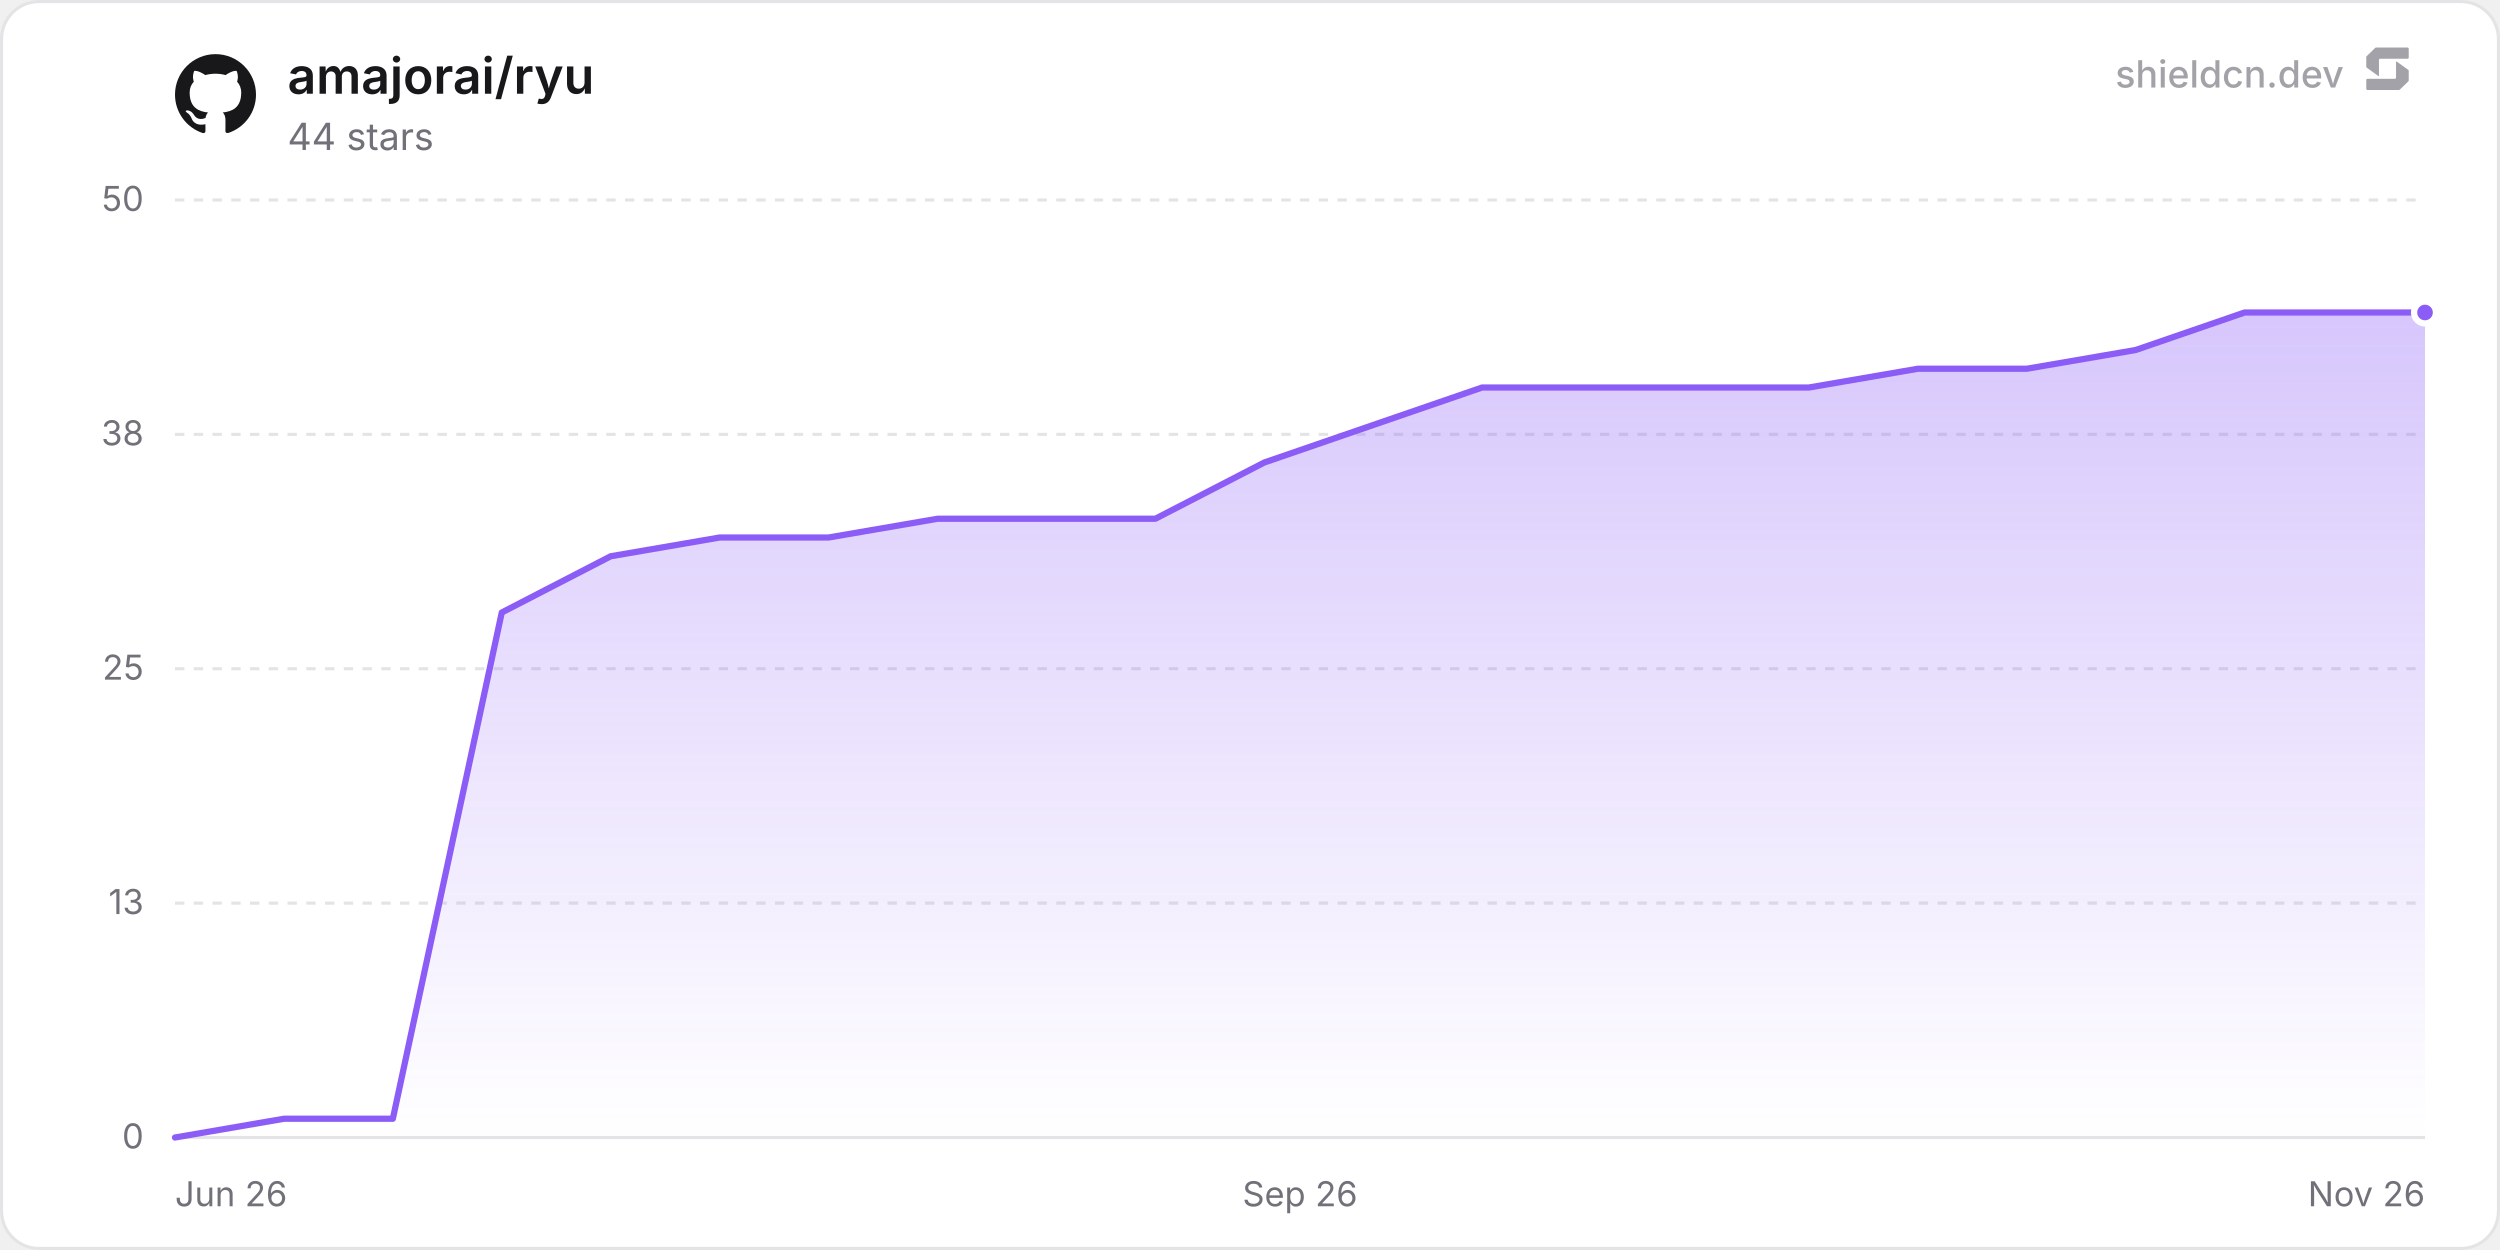
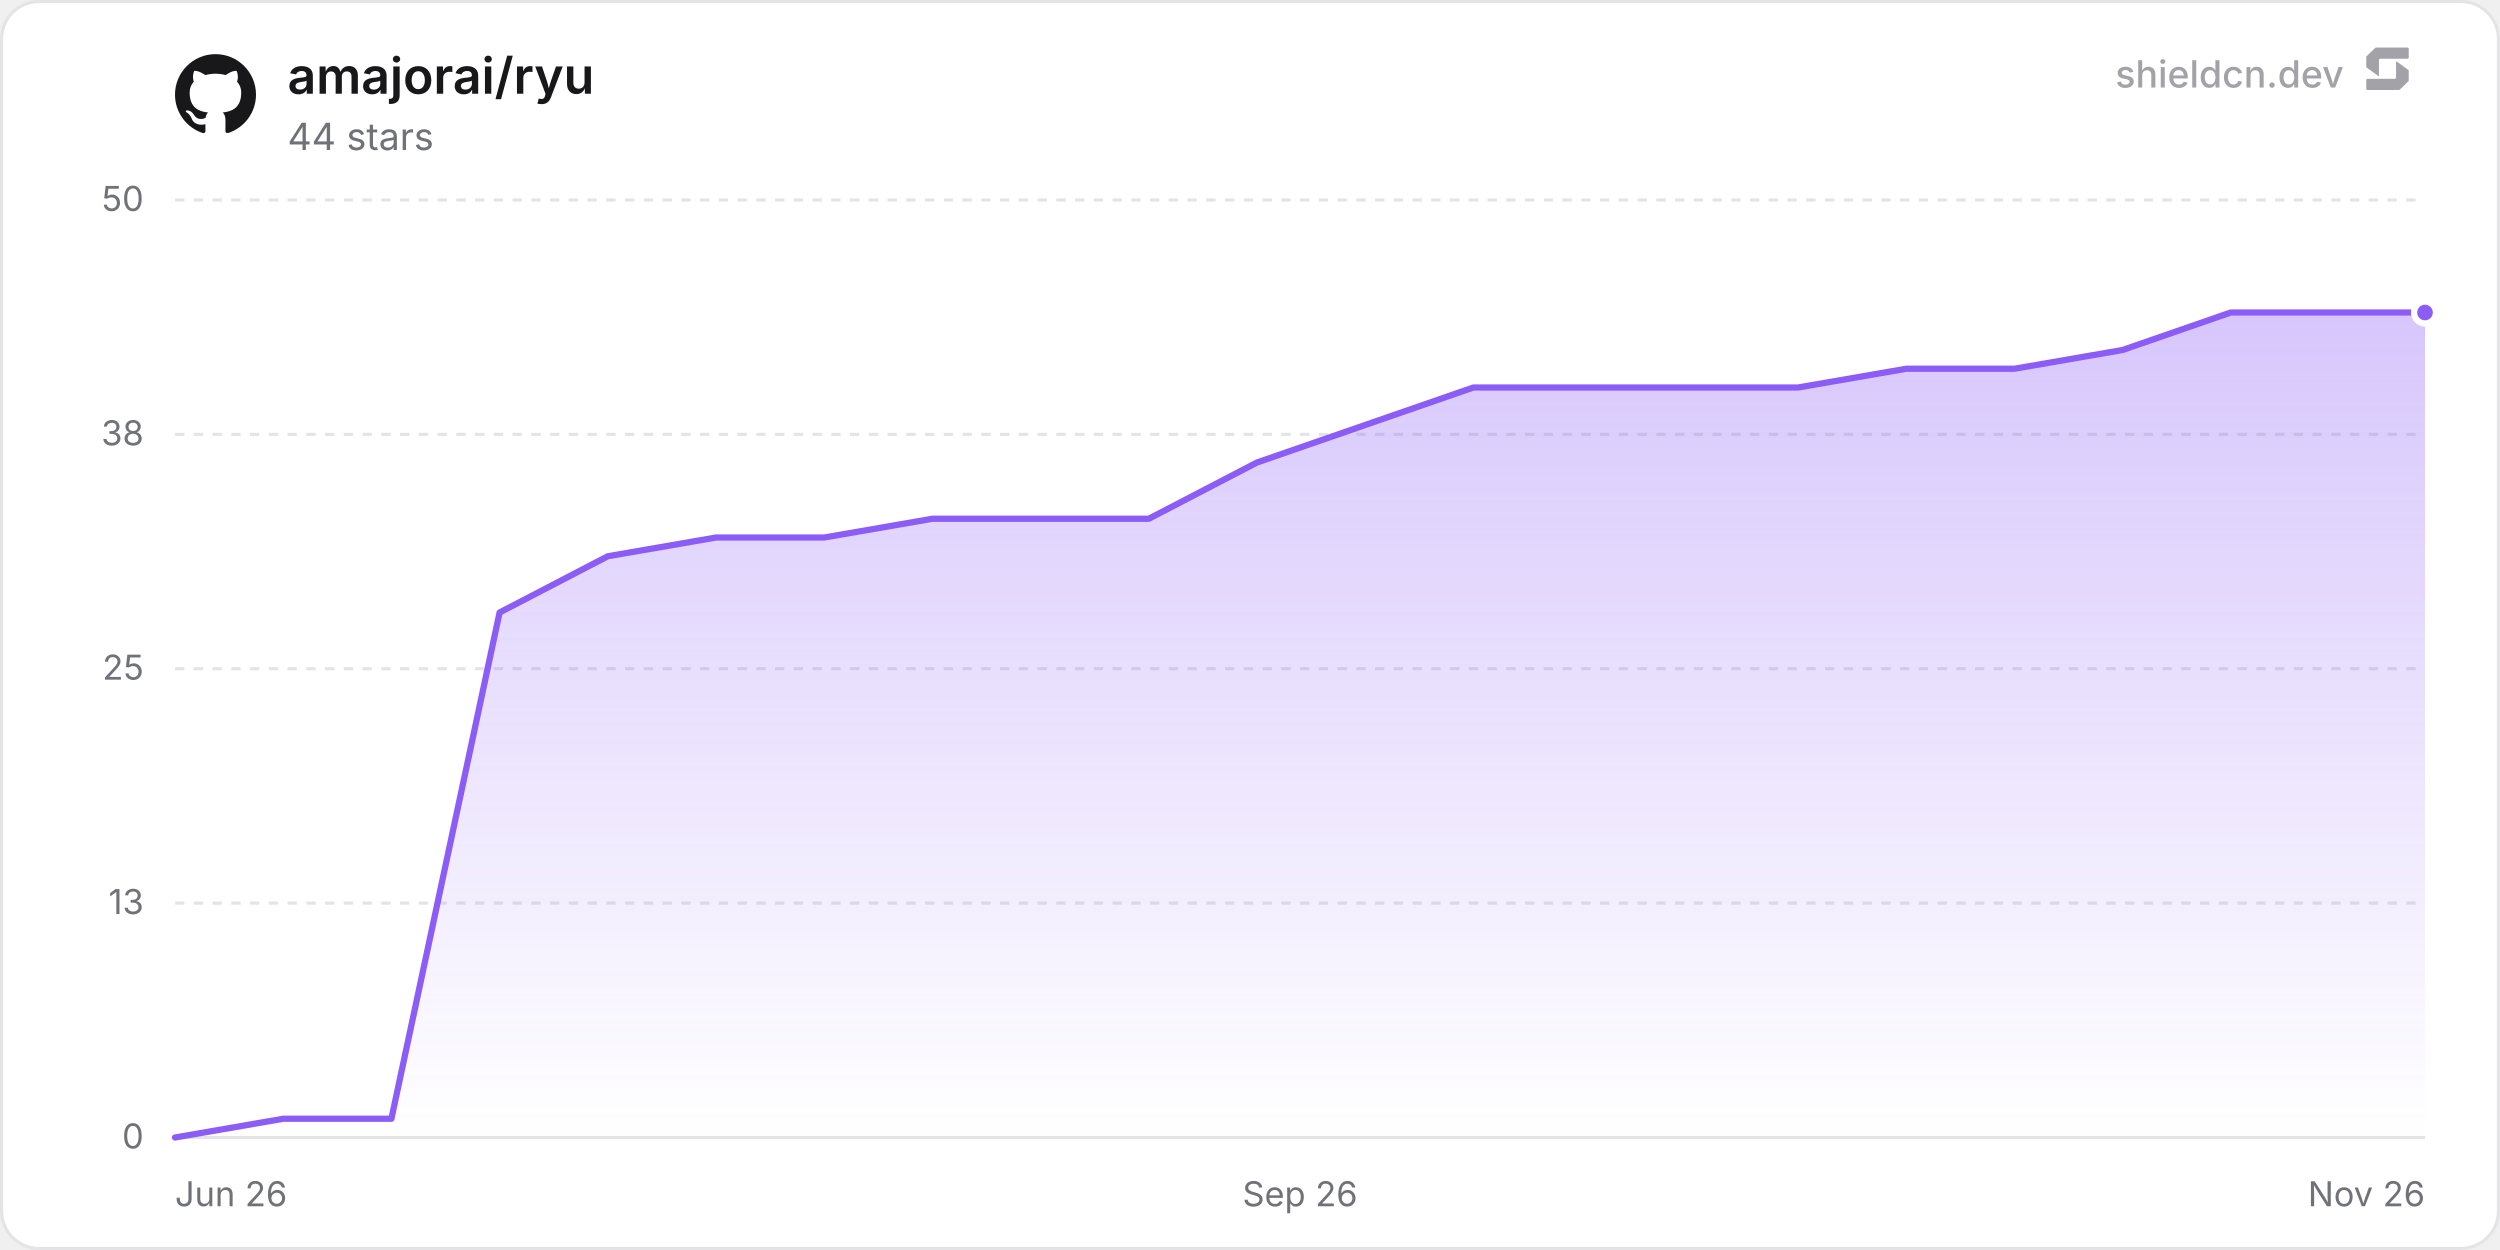
<svg xmlns="http://www.w3.org/2000/svg" width="800" height="400" viewBox="0 0 800 400" role="img" aria-label="amajorai/ryu">
  <defs>
    <linearGradient id="chartFill0" x1="0" y1="0" x2="0" y2="1">
      <stop offset="0%" stop-color="rgba(139, 92, 246, 0.35)" />
      <stop offset="100%" stop-color="rgba(139, 92, 246, 0)" />
    </linearGradient>
  </defs>
  <rect x="0.5" y="0.5" width="799" height="399" rx="12" fill="#ffffff" stroke="#e4e4e7" stroke-width="1" />
  <line x1="56" y1="364" x2="776" y2="364" stroke="#e4e4e7" stroke-width="1" />
  <text x="46" y="367.5" text-anchor="end" font-size="11" fill="#71717a" font-family="'Inter', ui-sans-serif, system-ui, -apple-system, BlinkMacSystemFont, 'Segoe UI', Roboto, Helvetica, Arial, sans-serif">0</text>
  <line x1="56" y1="289" x2="776" y2="289" stroke="#e4e4e7" stroke-width="1" stroke-dasharray="3 3" />
  <text x="46" y="292.5" text-anchor="end" font-size="11" fill="#71717a" font-family="'Inter', ui-sans-serif, system-ui, -apple-system, BlinkMacSystemFont, 'Segoe UI', Roboto, Helvetica, Arial, sans-serif">13</text>
  <line x1="56" y1="214" x2="776" y2="214" stroke="#e4e4e7" stroke-width="1" stroke-dasharray="3 3" />
  <text x="46" y="217.5" text-anchor="end" font-size="11" fill="#71717a" font-family="'Inter', ui-sans-serif, system-ui, -apple-system, BlinkMacSystemFont, 'Segoe UI', Roboto, Helvetica, Arial, sans-serif">25</text>
  <line x1="56" y1="139" x2="776" y2="139" stroke="#e4e4e7" stroke-width="1" stroke-dasharray="3 3" />
  <text x="46" y="142.5" text-anchor="end" font-size="11" fill="#71717a" font-family="'Inter', ui-sans-serif, system-ui, -apple-system, BlinkMacSystemFont, 'Segoe UI', Roboto, Helvetica, Arial, sans-serif">38</text>
  <line x1="56" y1="64" x2="776" y2="64" stroke="#e4e4e7" stroke-width="1" stroke-dasharray="3 3" />
  <text x="46" y="67.5" text-anchor="end" font-size="11" fill="#71717a" font-family="'Inter', ui-sans-serif, system-ui, -apple-system, BlinkMacSystemFont, 'Segoe UI', Roboto, Helvetica, Arial, sans-serif">50</text>
  <text x="56" y="386" text-anchor="start" font-size="11" fill="#71717a" font-family="'Inter', ui-sans-serif, system-ui, -apple-system, BlinkMacSystemFont, 'Segoe UI', Roboto, Helvetica, Arial, sans-serif">Jun 26</text>
  <text x="416" y="386" text-anchor="middle" font-size="11" fill="#71717a" font-family="'Inter', ui-sans-serif, system-ui, -apple-system, BlinkMacSystemFont, 'Segoe UI', Roboto, Helvetica, Arial, sans-serif">Sep 26</text>
  <text x="776" y="386" text-anchor="end" font-size="11" fill="#71717a" font-family="'Inter', ui-sans-serif, system-ui, -apple-system, BlinkMacSystemFont, 'Segoe UI', Roboto, Helvetica, Arial, sans-serif">Nov 26</text>
-   <path d="M56 364 L90.86 358 L125.71 358 L160.57 196 L195.43 178 L230.28 172 L265.14 172 L300 166 L334.85 166 L369.71 166 L404.57 148 L439.42 136 L474.28 124 L509.14 124 L543.99 124 L578.85 124 L613.7 118 L648.56 118 L683.42 112 L718.27 100 L753.13 100 L776 100 L776 364 L56 364 Z" fill="url(#chartFill0)" />
-   <path d="M56 364 L90.86 358 L125.71 358 L160.57 196 L195.43 178 L230.28 172 L265.14 172 L300 166 L334.85 166 L369.71 166 L404.57 148 L439.42 136 L474.28 124 L509.14 124 L543.99 124 L578.85 124 L613.7 118 L648.56 118 L683.42 112 L718.27 100 L753.13 100 L776 100" fill="none" stroke="#8b5cf6" stroke-width="2" stroke-linejoin="round" stroke-linecap="round" />
+   <path d="M56 364 L90.62 358 L125.25 358 L159.87 196 L194.49 178 L229.12 172 L263.74 172 L298.36 166 L332.98 166 L367.61 166 L402.23 148 L436.85 136 L471.48 124 L506.1 124 L540.72 124 L575.35 124 L609.97 118 L644.59 118 L679.22 112 L713.84 100 L748.46 100 L776 100 L776 364 L56 364 Z" fill="url(#chartFill0)" />
+   <path d="M56 364 L90.62 358 L125.25 358 L159.87 196 L194.49 178 L229.12 172 L263.74 172 L298.36 166 L332.98 166 L367.61 166 L402.23 148 L436.85 136 L471.48 124 L506.1 124 L540.72 124 L575.35 124 L609.97 118 L644.59 118 L679.22 112 L713.84 100 L748.46 100 L776 100" fill="none" stroke="#8b5cf6" stroke-width="2" stroke-linejoin="round" stroke-linecap="round" />
  <circle cx="776" cy="100" r="3.5" fill="#8b5cf6" stroke="#ffffff" stroke-width="2" />
  <g transform="translate(56, 17) scale(1.08)" fill="#18181b">
    <path d="M12 .297c-6.63 0-12 5.373-12 12 0 5.303 3.438 9.8 8.205 11.385.6.113.82-.258.82-.577 0-.285-.01-1.04-.015-2.04-3.338.724-4.042-1.61-4.042-1.61C4.422 18.07 3.633 17.7 3.633 17.7c-1.087-.744.084-.729.084-.729 1.205.084 1.838 1.236 1.838 1.236 1.07 1.835 2.809 1.305 3.495.998.108-.776.417-1.305.76-1.605-2.665-.3-5.466-1.332-5.466-5.93 0-1.31.465-2.38 1.235-3.22-.135-.303-.54-1.523.105-3.176 0 0 1.005-.322 3.3 1.23.96-.267 1.98-.399 3-.405 1.02.006 2.04.138 3 .405 2.28-1.552 3.285-1.23 3.285-1.23.645 1.653.24 2.873.12 3.176.765.84 1.23 1.91 1.23 3.22 0 4.61-2.805 5.625-5.475 5.92.42.36.81 1.096.81 2.22 0 1.606-.015 2.896-.015 3.286 0 .315.21.69.825.57C20.565 22.092 24 17.592 24 12.297c0-6.627-5.373-12-12-12" />
  </g>
  <text x="92" y="30" font-size="16" font-weight="600" fill="#18181b" font-family="'Inter', ui-sans-serif, system-ui, -apple-system, BlinkMacSystemFont, 'Segoe UI', Roboto, Helvetica, Arial, sans-serif">amajorai/ryu</text>
  <text x="92" y="48" font-size="12" fill="#71717a" font-family="'Inter', ui-sans-serif, system-ui, -apple-system, BlinkMacSystemFont, 'Segoe UI', Roboto, Helvetica, Arial, sans-serif">44 stars</text>
  <g fill-opacity="0.65">
    <text x="750" y="28" text-anchor="end" font-size="12" font-weight="500" fill="#71717a" font-family="'Inter', ui-sans-serif, system-ui, -apple-system, BlinkMacSystemFont, 'Segoe UI', Roboto, Helvetica, Arial, sans-serif">shieldcn.dev</text>
    <g transform="translate(756, 14) scale(0.01)" fill="#71717a">
      <path d="M1088.4,565.1c-6.5-4.7-15.5,0-15.5,7.9v510.2c0,21.3-18.1,38.6-40.4,38.6H160.9c-22.3,0-40.4,17.3-40.4,38.6v280.8c0,21.3,18.1,38.6,40.4,38.6h1004.5c10.8,0,21.2-4.2,28.8-11.6l273.4-266.3c7.4-7.2,11.6-16.9,11.6-27v-308.7c0-12.1-5.9-23.5-16.1-30.8l-374.7-270.3Z" />
      <path d="M511.2,1035.9c6.5,4.7,15.5,0,15.5-7.9v-510.2c0-21.3,18.1-38.6,40.4-38.6h871.7c22.3,0,40.4-17.3,40.4-38.6V159.7c0-21.3-18.1-38.6-40.4-38.6H434.3c-10.8,0-21.2,4.2-28.8,11.6L132,399c-7.4,7.2-11.6,16.9-11.6,27v308.7c0,12.1,5.9,23.5,16.1,30.8l374.7,270.3Z" />
    </g>
  </g>
</svg>
